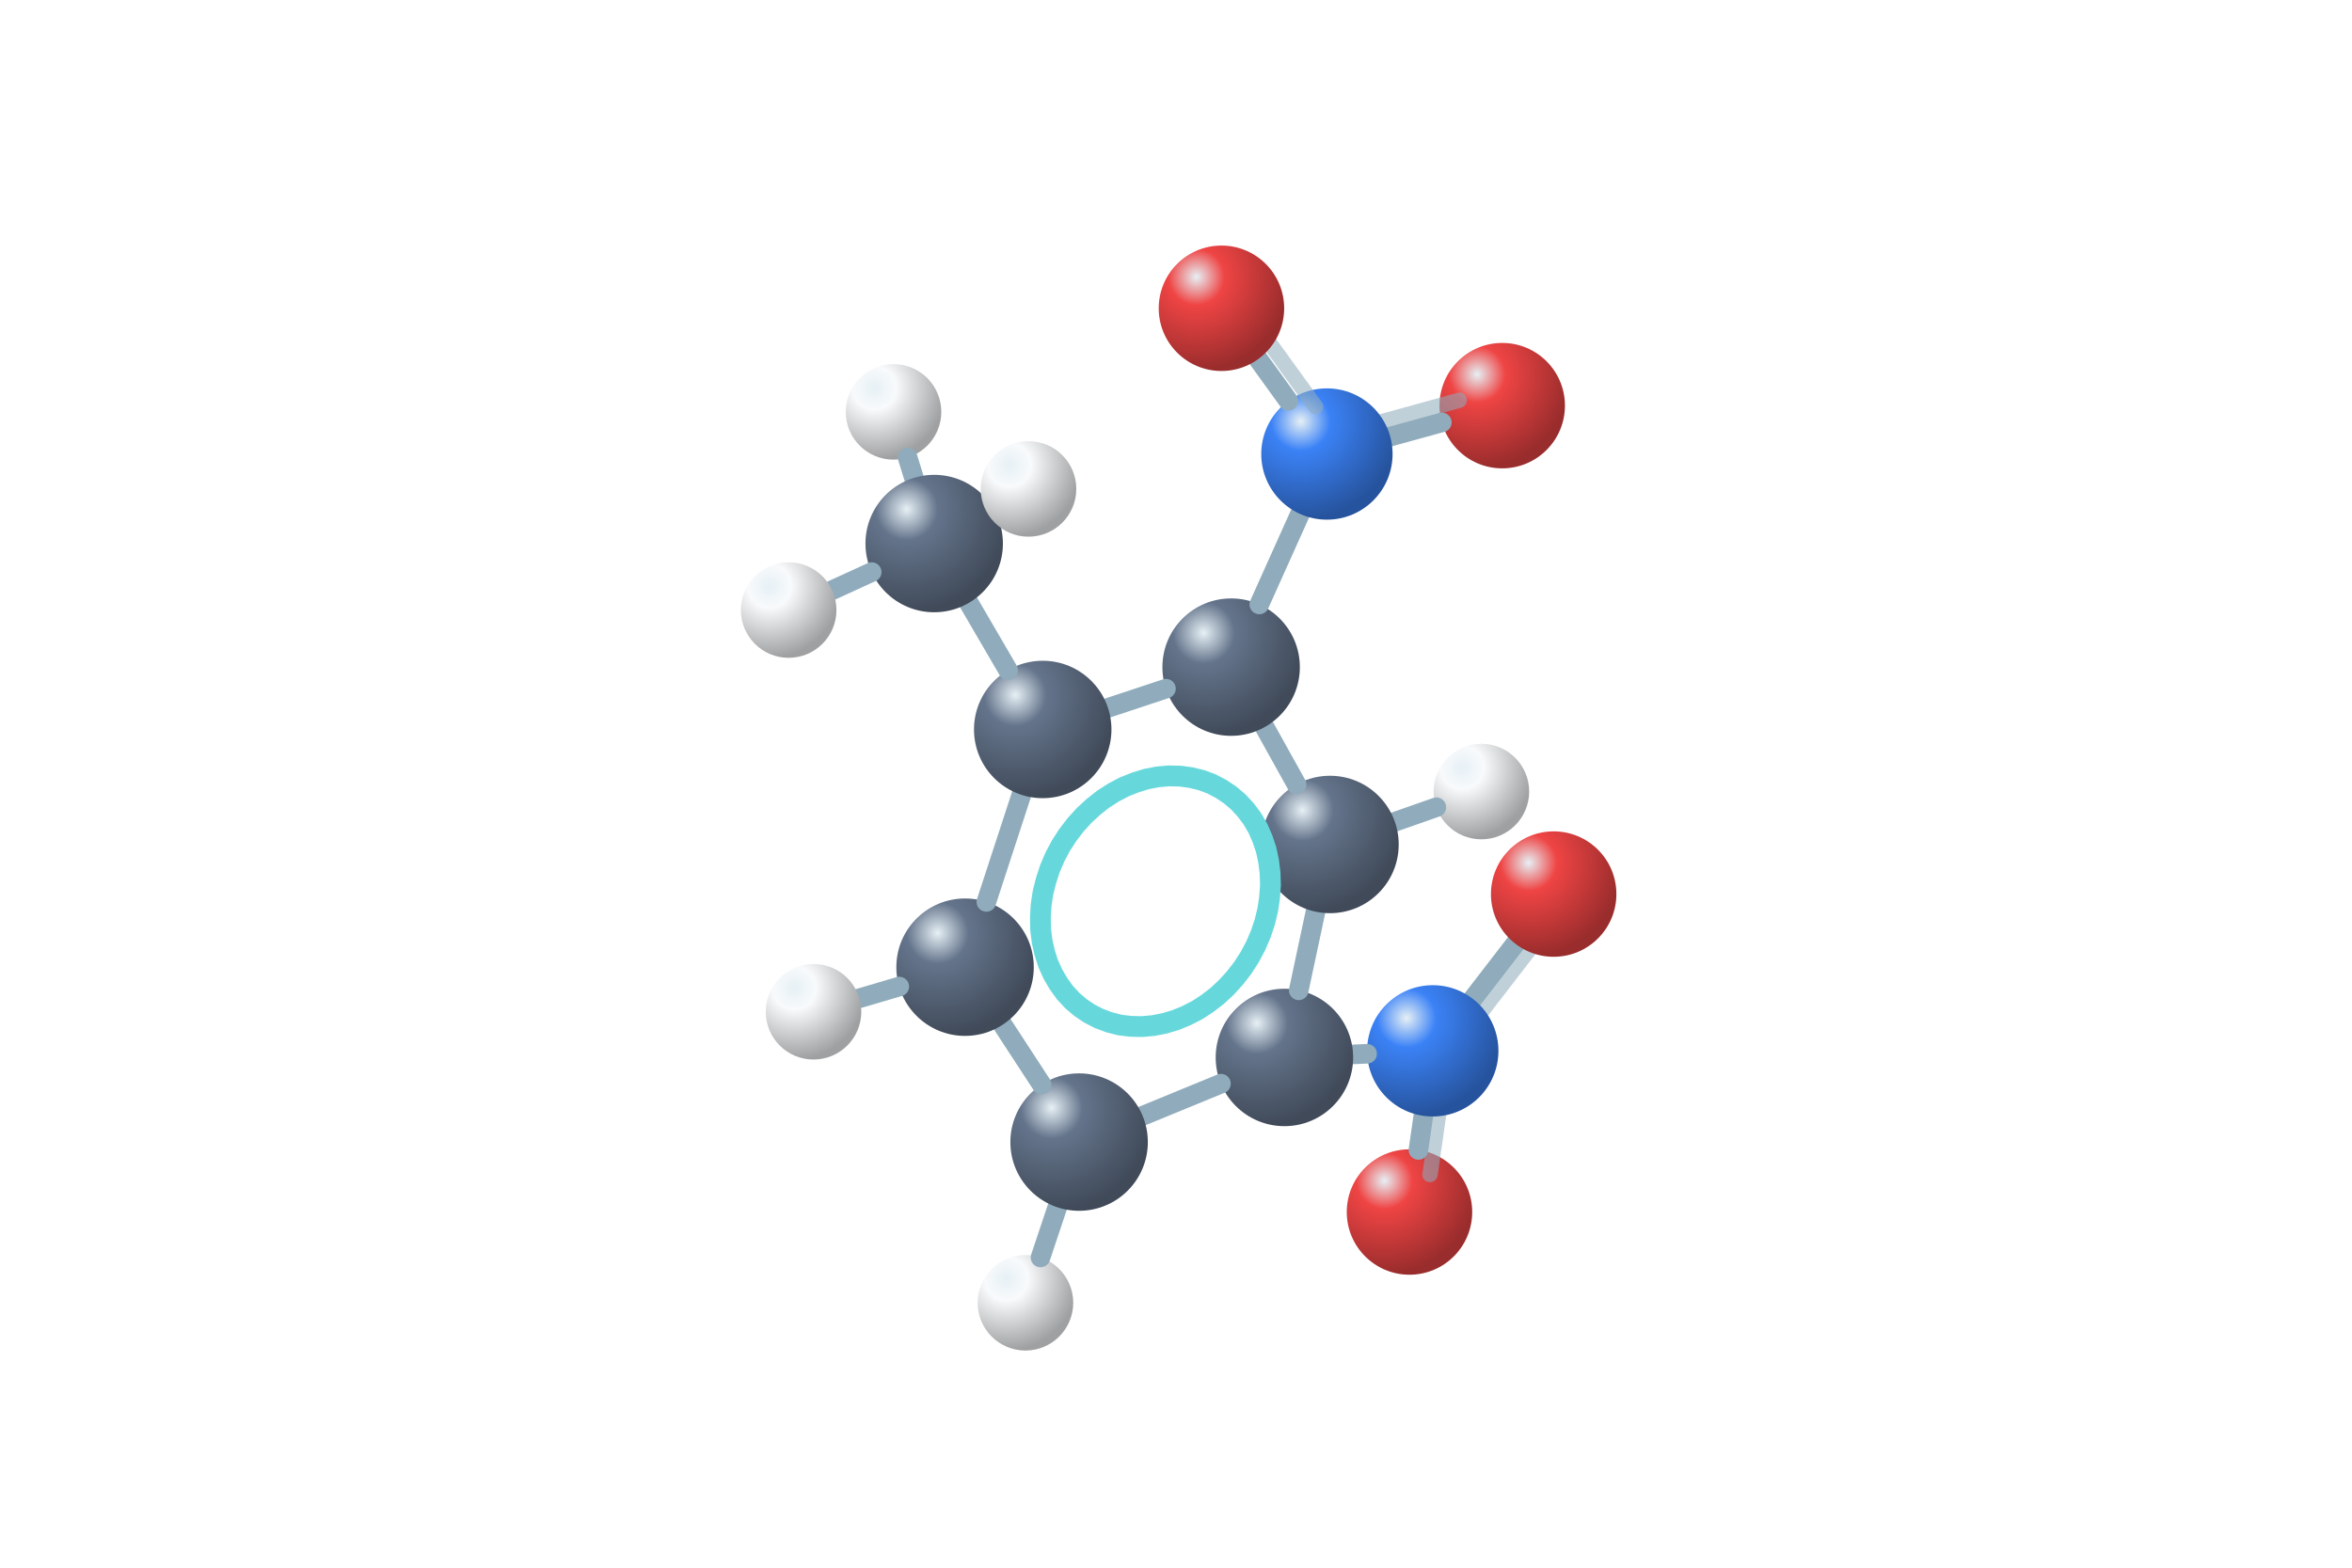
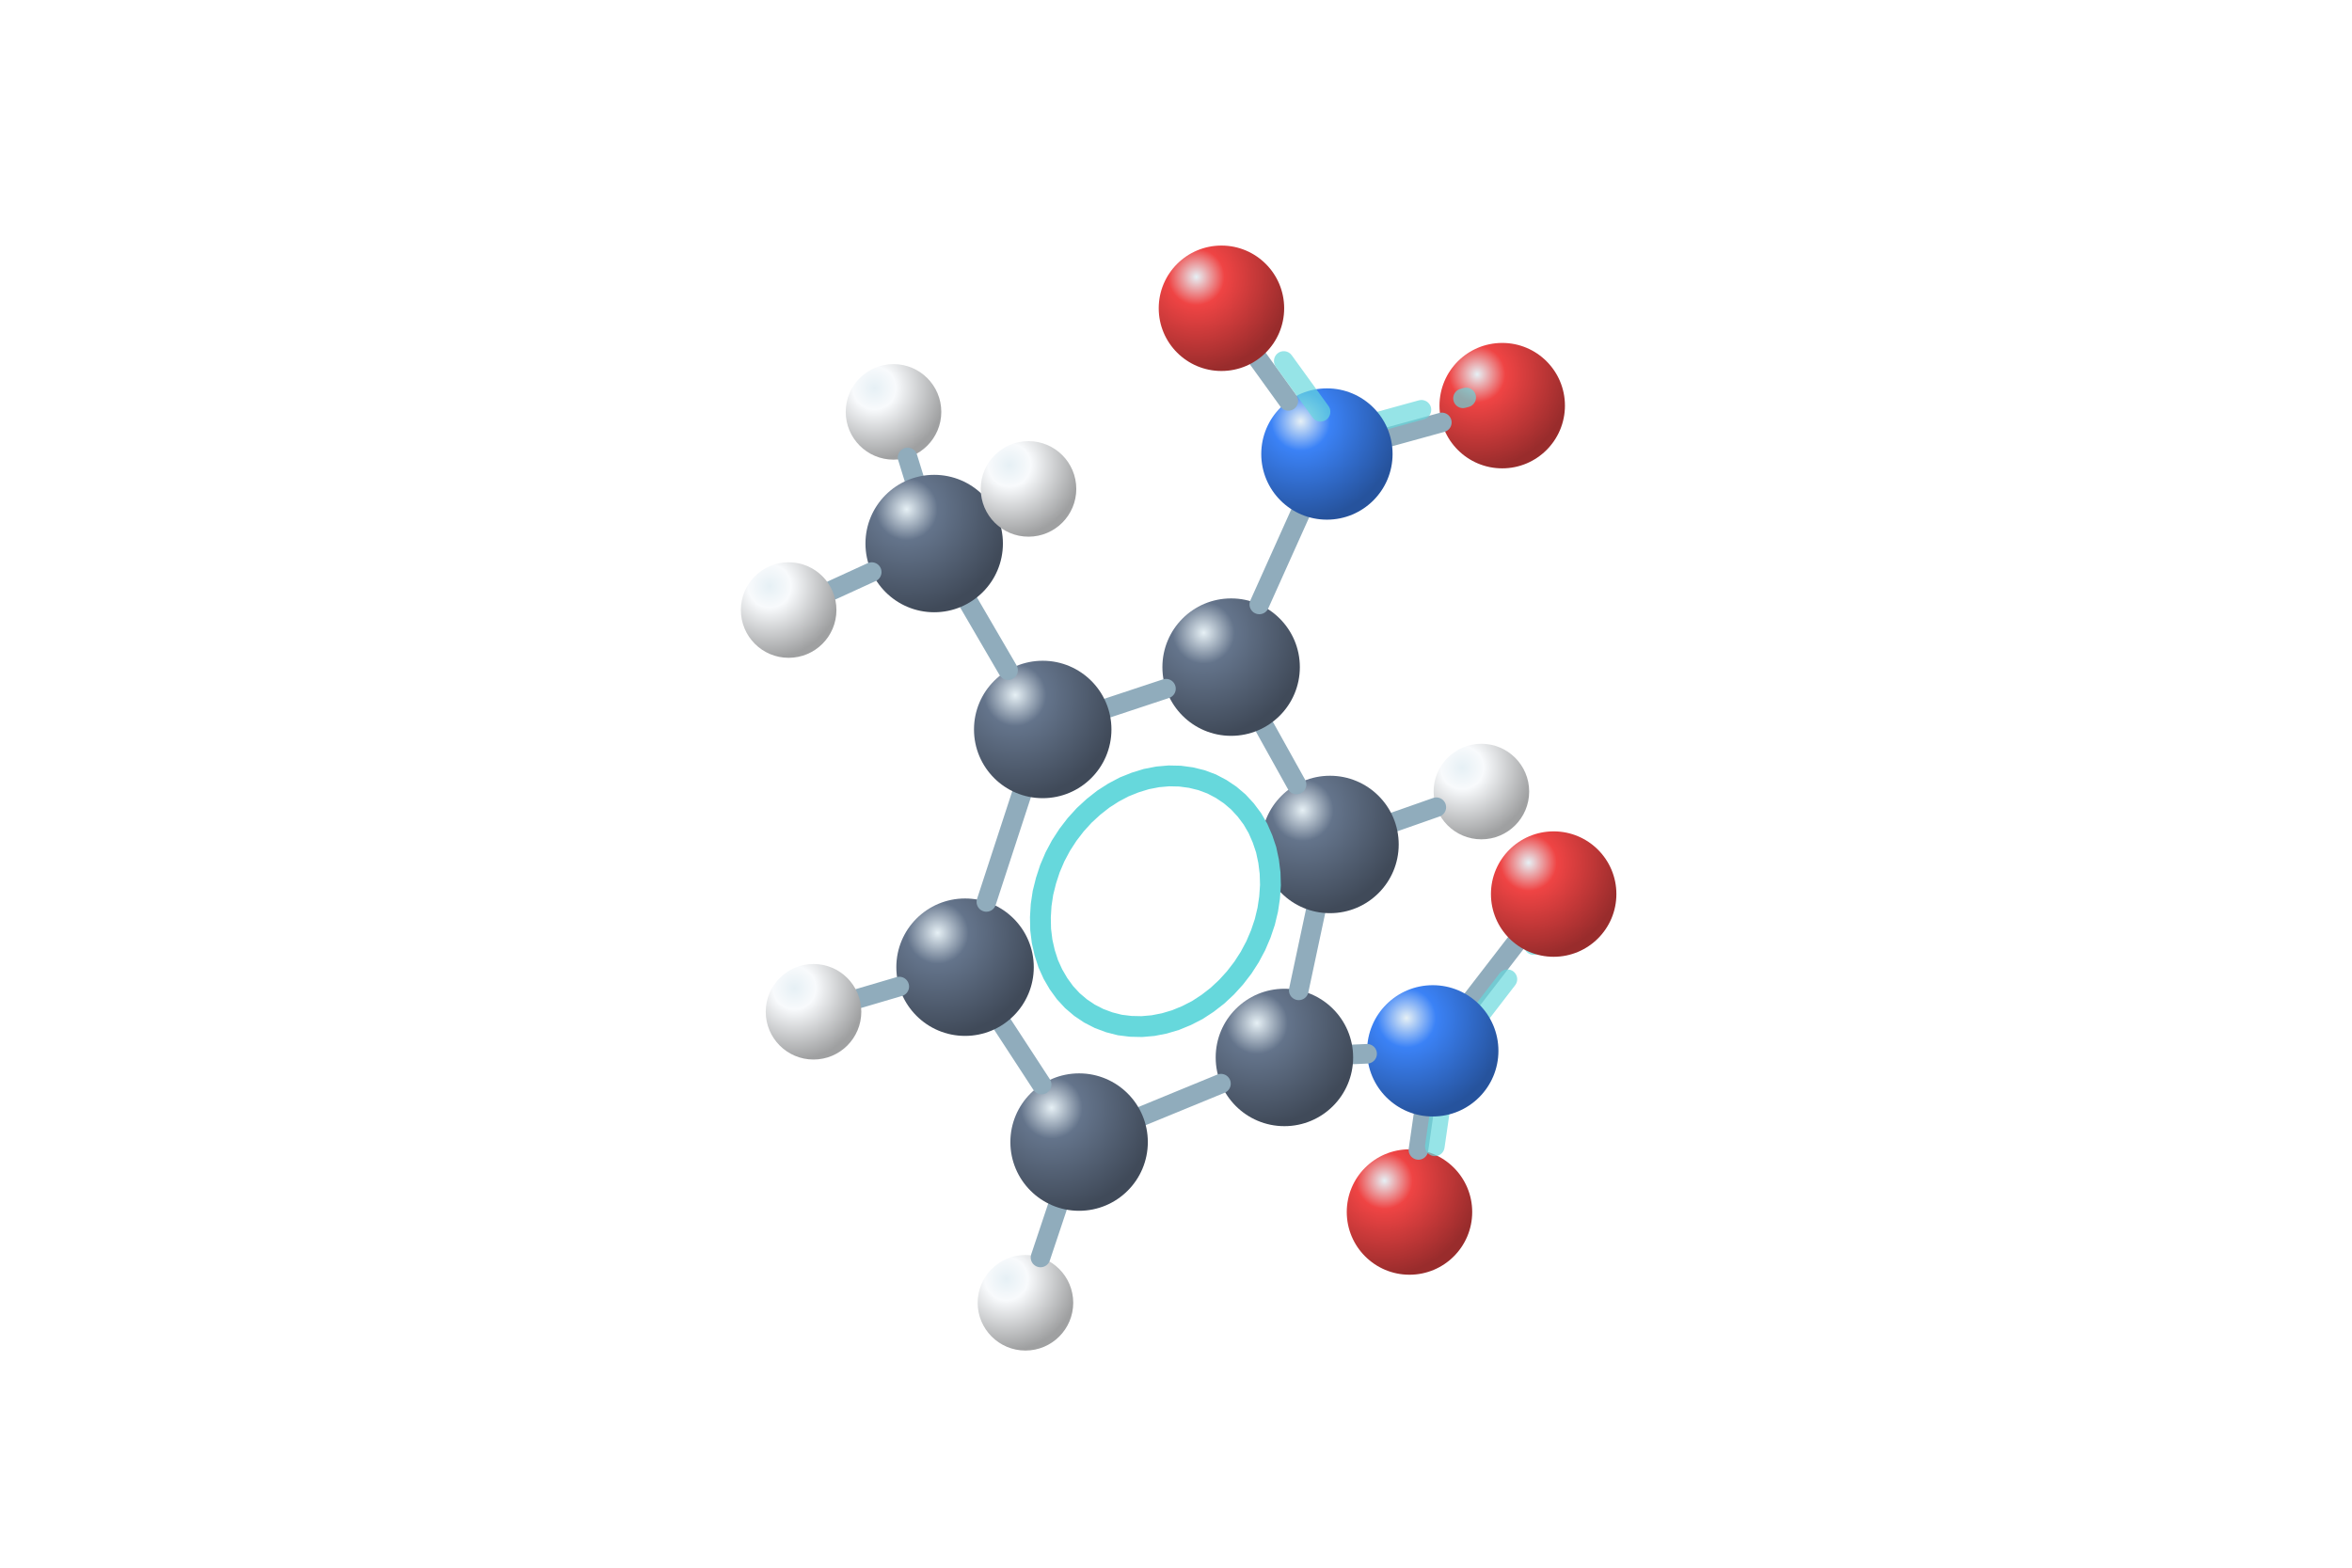
<svg xmlns="http://www.w3.org/2000/svg" viewBox="0 0 192 128">
  <defs>
    <radialGradient id="C" cx="30%" cy="25%" r="75%">
      <stop stop-color="#e6f0f5" />
      <stop offset=".3" stop-color="#64748b" />
      <stop offset="1" stop-color="#404a59" />
    </radialGradient>
    <radialGradient id="N" cx="30%" cy="25%" r="75%">
      <stop stop-color="#e6f0f5" />
      <stop offset=".3" stop-color="#3b82f6" />
      <stop offset="1" stop-color="#26539d" />
    </radialGradient>
    <radialGradient id="O" cx="30%" cy="25%" r="75%">
      <stop stop-color="#e6f0f5" />
      <stop offset=".3" stop-color="#ef4444" />
      <stop offset="1" stop-color="#992c2c" />
    </radialGradient>
    <radialGradient id="H" cx="30%" cy="25%" r="75%">
      <stop stop-color="#e6f0f5" />
      <stop offset=".3" stop-color="#f8fafc" />
      <stop offset="1" stop-color="#9fa0a1" />
    </radialGradient>
  </defs>
  <circle cx="115.06" cy="98.96" r="5.12" fill="url(#O)" />
  <path d="M116.19 91.11L115.79 93.89" stroke="#90acbc" stroke-width="1.6" stroke-linecap="round" />
-   <path data-resonance-distributed-bond="true" data-resonance-branch="1" d="M117.72 89.05L117.68 89.34L117.64 89.62L117.6 89.91L117.56 90.19L117.52 90.48L117.48 90.76L117.43 91.05L117.39 91.33L117.35 91.62L117.31 91.9L117.27 92.19L117.23 92.47L117.19 92.76L117.15 93.04L117.11 93.33L117.06 93.61L117.02 93.9L116.98 94.19L116.94 94.47L116.9 94.76L116.86 95.04L116.82 95.33L116.78 95.61L116.73 95.9" fill="none" stroke="#90acbc" stroke-opacity=".56" stroke-width="1.25" stroke-linecap="round" />
+   <path data-resonance-distributed-bond="true" data-resonance-style="distributed-dashed" data-resonance-branch="1" d="M117.86 88.53L116.72 96.43" fill="none" stroke="#66d8dc" stroke-opacity="0.68" stroke-width="1.6" stroke-dasharray="5.12 3.52" stroke-linecap="round" />
  <path d="M120.23 81.55L123.7 77.05" stroke="#90acbc" stroke-width="1.6" stroke-linecap="round" />
-   <path data-resonance-distributed-bond="true" data-resonance-branch="0" d="M120.28 83.46L120.49 83.18L120.71 82.9L120.92 82.62L121.13 82.35L121.35 82.07L121.56 81.79L121.77 81.51L121.99 81.24L122.2 80.96L122.42 80.68L122.63 80.4L122.84 80.13L123.06 79.85L123.27 79.57L123.48 79.29L123.7 79.02L123.91 78.74L124.13 78.46L124.34 78.18L124.55 77.91L124.77 77.63L124.98 77.35L125.2 77.07L125.41 76.8" fill="none" stroke="#90acbc" stroke-opacity=".56" stroke-width="1.25" stroke-linecap="round" />
+   <path data-resonance-distributed-bond="true" data-resonance-style="distributed-dashed" data-resonance-branch="0" d="M119.93 84.01L125.85 76.32" fill="none" stroke="#66d8dc" stroke-opacity="0.68" stroke-width="1.6" stroke-dasharray="5.12 3.52" stroke-linecap="round" />
  <circle cx="116.96" cy="85.8" r="5.36" fill="url(#N)" />
  <circle cx="126.83" cy="73" r="5.12" fill="url(#O)" />
  <path d="M110.45 86.09L111.6 86.04" stroke="#90acbc" stroke-width="1.6" stroke-linecap="round" />
  <circle cx="120.93" cy="64.63" r="3.9" fill="url(#H)" />
  <circle cx="104.85" cy="86.34" r="5.61" fill="url(#C)" />
  <path d="M113.86 67.1L117.25 65.91" stroke="#90acbc" stroke-width="1.6" stroke-linecap="round" />
  <path d="M107.39 74.43L106.02 80.86" stroke="#90acbc" stroke-width="1.6" stroke-linecap="round" />
  <path d="M99.67 88.48L93.27 91.11" stroke="#90acbc" stroke-width="1.6" stroke-linecap="round" />
  <circle cx="108.57" cy="68.95" r="5.61" fill="url(#C)" />
  <circle cx="83.71" cy="106.37" r="3.9" fill="url(#H)" />
  <path d="M86.31 98.57L84.94 102.67" stroke="#90acbc" stroke-width="1.6" stroke-linecap="round" />
  <circle cx="88.09" cy="93.25" r="5.61" fill="url(#C)" />
  <path d="M103.23 59.36L105.84 64.05" stroke="#90acbc" stroke-width="1.6" stroke-linecap="round" />
  <circle cx="122.63" cy="33.12" r="5.12" fill="url(#O)" />
  <path data-aromatic-ring="true" d="M89.26 65.88L88.51 66.57L87.81 67.34L87.18 68.16L86.61 69.04L86.12 69.96L85.71 70.92L85.39 71.9L85.14 72.9L84.99 73.9L84.93 74.9L84.95 75.89L85.07 76.86L85.28 77.79L85.57 78.69L85.95 79.53L86.41 80.32L86.94 81.05L87.54 81.7L88.21 82.27L88.94 82.76L89.72 83.16L90.55 83.47L91.41 83.69L92.3 83.8L93.21 83.82L94.13 83.74L95.05 83.56L95.96 83.29L96.86 82.92L97.74 82.47L98.58 81.92L99.38 81.3L100.13 80.6L100.82 79.84L101.46 79.01L102.02 78.14L102.51 77.22L102.92 76.26L103.25 75.28L103.49 74.28L103.64 73.28L103.71 72.27L103.68 71.28L103.56 70.32L103.36 69.38L103.06 68.49L102.69 67.64L102.23 66.85L101.69 66.13L101.09 65.48L100.42 64.91L99.69 64.42L98.91 64.01L98.08 63.7L97.22 63.49L96.33 63.37L95.42 63.35L94.51 63.43L93.58 63.61L92.67 63.89L91.77 64.25L90.9 64.71L90.06 65.25Z" fill="none" stroke="#66d8dc" stroke-width="1.7" />
  <path d="M85.03 88.55L81.84 83.66" stroke="#90acbc" stroke-width="1.6" stroke-linecap="round" />
  <path d="M113.49 35.65L117.7 34.49" stroke="#90acbc" stroke-width="1.6" stroke-linecap="round" />
  <circle cx="100.5" cy="54.47" r="5.61" fill="url(#C)" />
-   <path data-resonance-distributed-bond="true" data-resonance-branch="0" d="M111.68 34.74L111.99 34.65L112.3 34.56L112.61 34.48L112.92 34.39L113.23 34.31L113.54 34.22L113.85 34.14L114.16 34.05L114.47 33.97L114.78 33.88L115.09 33.8L115.4 33.71L115.71 33.62L116.02 33.54L116.33 33.45L116.64 33.37L116.95 33.28L117.26 33.2L117.57 33.11L117.88 33.03L118.19 32.94L118.5 32.85L118.81 32.77L119.12 32.68" fill="none" stroke="#90acbc" stroke-opacity=".56" stroke-width="1.25" stroke-linecap="round" />
+   <path data-resonance-distributed-bond="true" data-resonance-style="distributed-dashed" data-resonance-branch="0" d="M111.1 34.82L119.69 32.45" fill="none" stroke="#66d8dc" stroke-opacity="0.68" stroke-width="1.6" stroke-dasharray="5.12 3.52" stroke-linecap="round" />
  <path d="M102.8 49.35L106.12 41.96" stroke="#90acbc" stroke-width="1.6" stroke-linecap="round" />
  <path d="M90.44 57.8L95.18 56.23" stroke="#90acbc" stroke-width="1.6" stroke-linecap="round" />
  <circle cx="108.32" cy="37.07" r="5.36" fill="url(#N)" />
  <circle cx="78.78" cy="78.97" r="5.61" fill="url(#C)" />
  <path d="M80.52 73.64L83.38 64.89" stroke="#90acbc" stroke-width="1.6" stroke-linecap="round" />
  <path d="M73.41 80.55L70.15 81.51" stroke="#90acbc" stroke-width="1.6" stroke-linecap="round" />
  <circle cx="85.12" cy="59.56" r="5.61" fill="url(#C)" />
  <circle cx="72.94" cy="33.63" r="3.9" fill="url(#H)" />
  <path d="M105.17 32.73L102.71 29.32" stroke="#90acbc" stroke-width="1.6" stroke-linecap="round" />
-   <path data-resonance-distributed-bond="true" data-resonance-branch="1" d="M107.4 33.2L107.21 32.94L107.02 32.69L106.84 32.43L106.65 32.17L106.46 31.91L106.28 31.65L106.09 31.4L105.9 31.14L105.72 30.88L105.53 30.62L105.34 30.36L105.16 30.11L104.97 29.85L104.78 29.59L104.6 29.33L104.41 29.07L104.22 28.82L104.04 28.56L103.85 28.3L103.66 28.04L103.48 27.79L103.29 27.53L103.11 27.27L102.92 27.01" fill="none" stroke="#90acbc" stroke-opacity=".56" stroke-width="1.25" stroke-linecap="round" />
+   <path data-resonance-distributed-bond="true" data-resonance-style="distributed-dashed" data-resonance-branch="1" d="M107.8 33.62L102.63 26.48" fill="none" stroke="#66d8dc" stroke-opacity="0.68" stroke-width="1.6" stroke-dasharray="5.12 3.52" stroke-linecap="round" />
  <circle cx="66.41" cy="82.61" r="3.9" fill="url(#H)" />
  <path d="M82.29 54.72L79.09 49.23" stroke="#90acbc" stroke-width="1.6" stroke-linecap="round" />
  <path d="M74.61 39.03L74.09 37.35" stroke="#90acbc" stroke-width="1.6" stroke-linecap="round" />
  <circle cx="99.71" cy="25.17" r="5.12" fill="url(#O)" />
  <circle cx="76.26" cy="44.38" r="5.61" fill="url(#C)" />
  <path d="M71.16 46.71L67.93 48.19" stroke="#90acbc" stroke-width="1.6" stroke-linecap="round" />
  <circle cx="64.38" cy="49.81" r="3.9" fill="url(#H)" />
  <circle cx="83.96" cy="39.92" r="3.9" fill="url(#H)" />
</svg>
